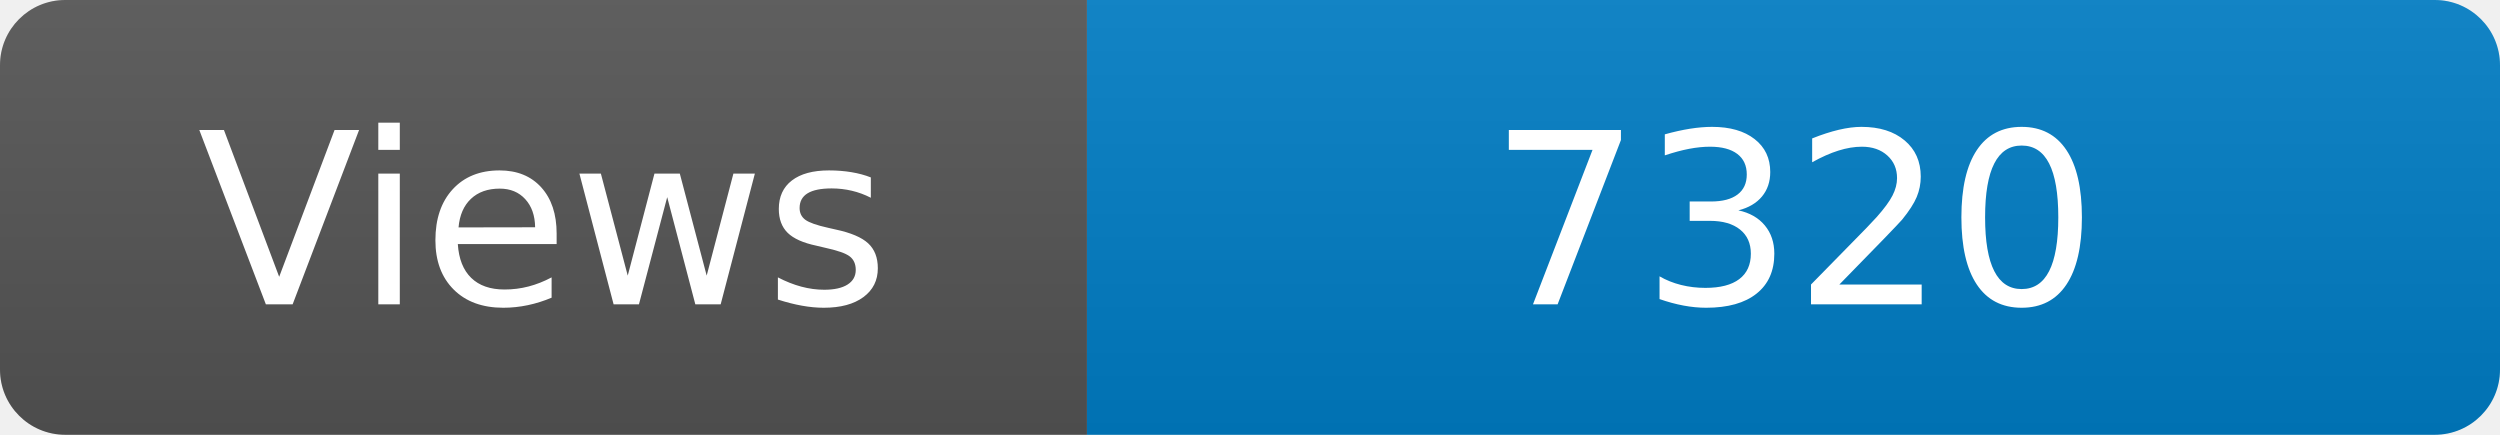
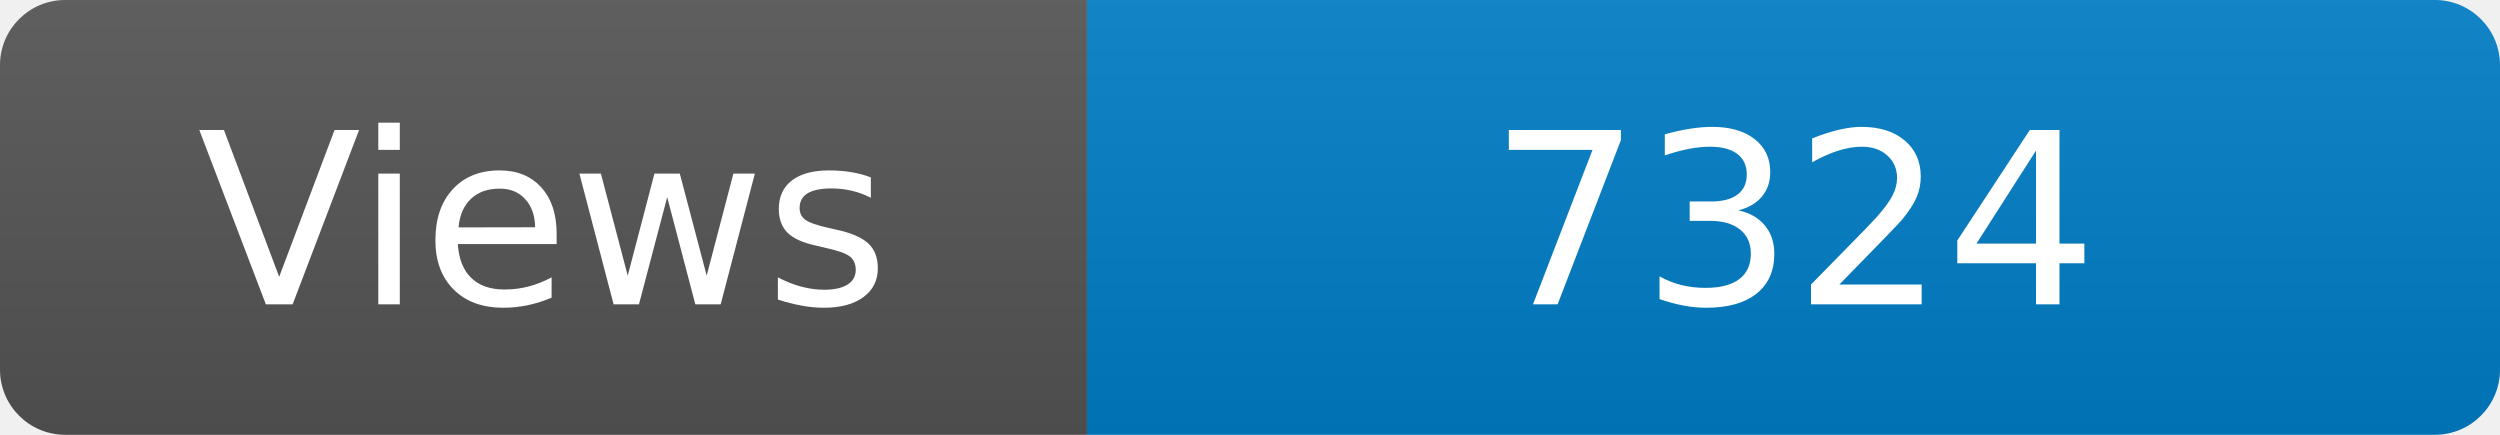
<svg xmlns="http://www.w3.org/2000/svg" width="115" height="20" role="img" aria-label="Maintained?: yes">
  <linearGradient id="s" x2="0" y2="100%">
    <stop offset="0" stop-color="#bbb" stop-opacity=".1" />
    <stop offset="1" stop-opacity=".1" />
  </linearGradient>
  <clipPath id="r">
    <rect width="115" height="20" rx="3" fill="#fff" />
  </clipPath>
  <g clip-path="url(#r)">
    <rect width="50" height="20" fill="#555" />
    <rect x="50" width="160" height="20" fill="#007ec6" />
    <rect width="115" height="20" fill="url(#s)" />
  </g>
  <g fill="#fff" text-anchor="middle" font-family="Verdana,Geneva,DejaVu Sans,sans-serif" font-size="110">
    <text x="250" y="140" transform="scale(.1)" fill="#fff">Views</text>
-     <text x="825" y="140" transform="scale(.1)" fill="#fff">7320</text>
+     <text x="825" y="140" transform="scale(.1)" fill="#fff">7324</text>
  </g>
</svg>
